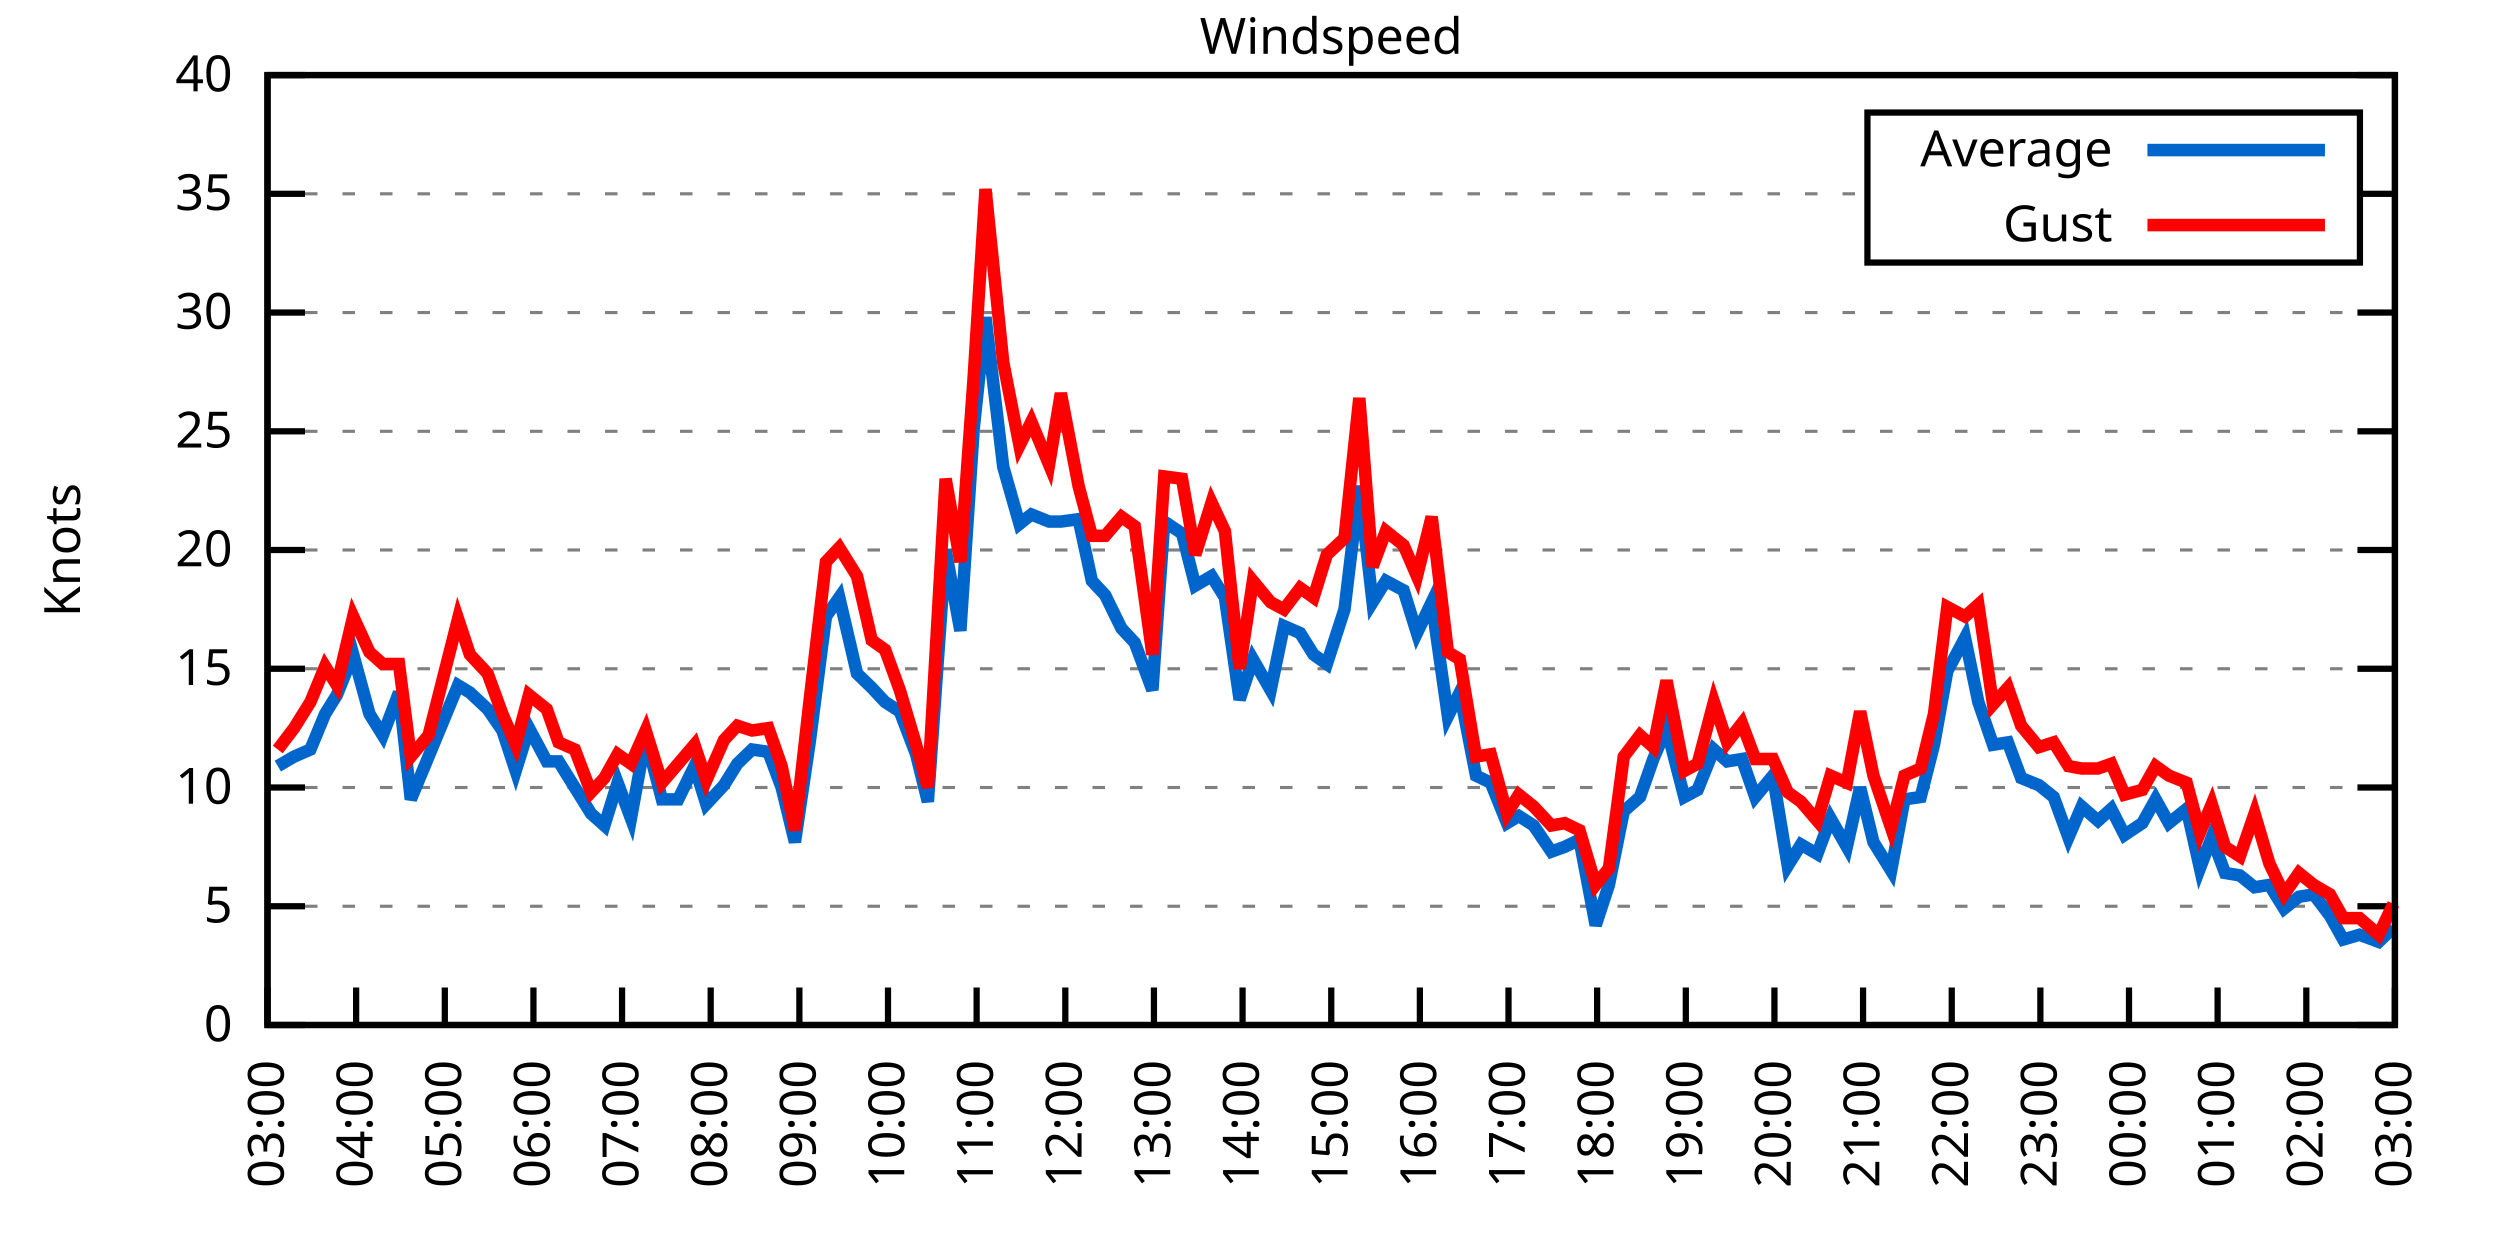
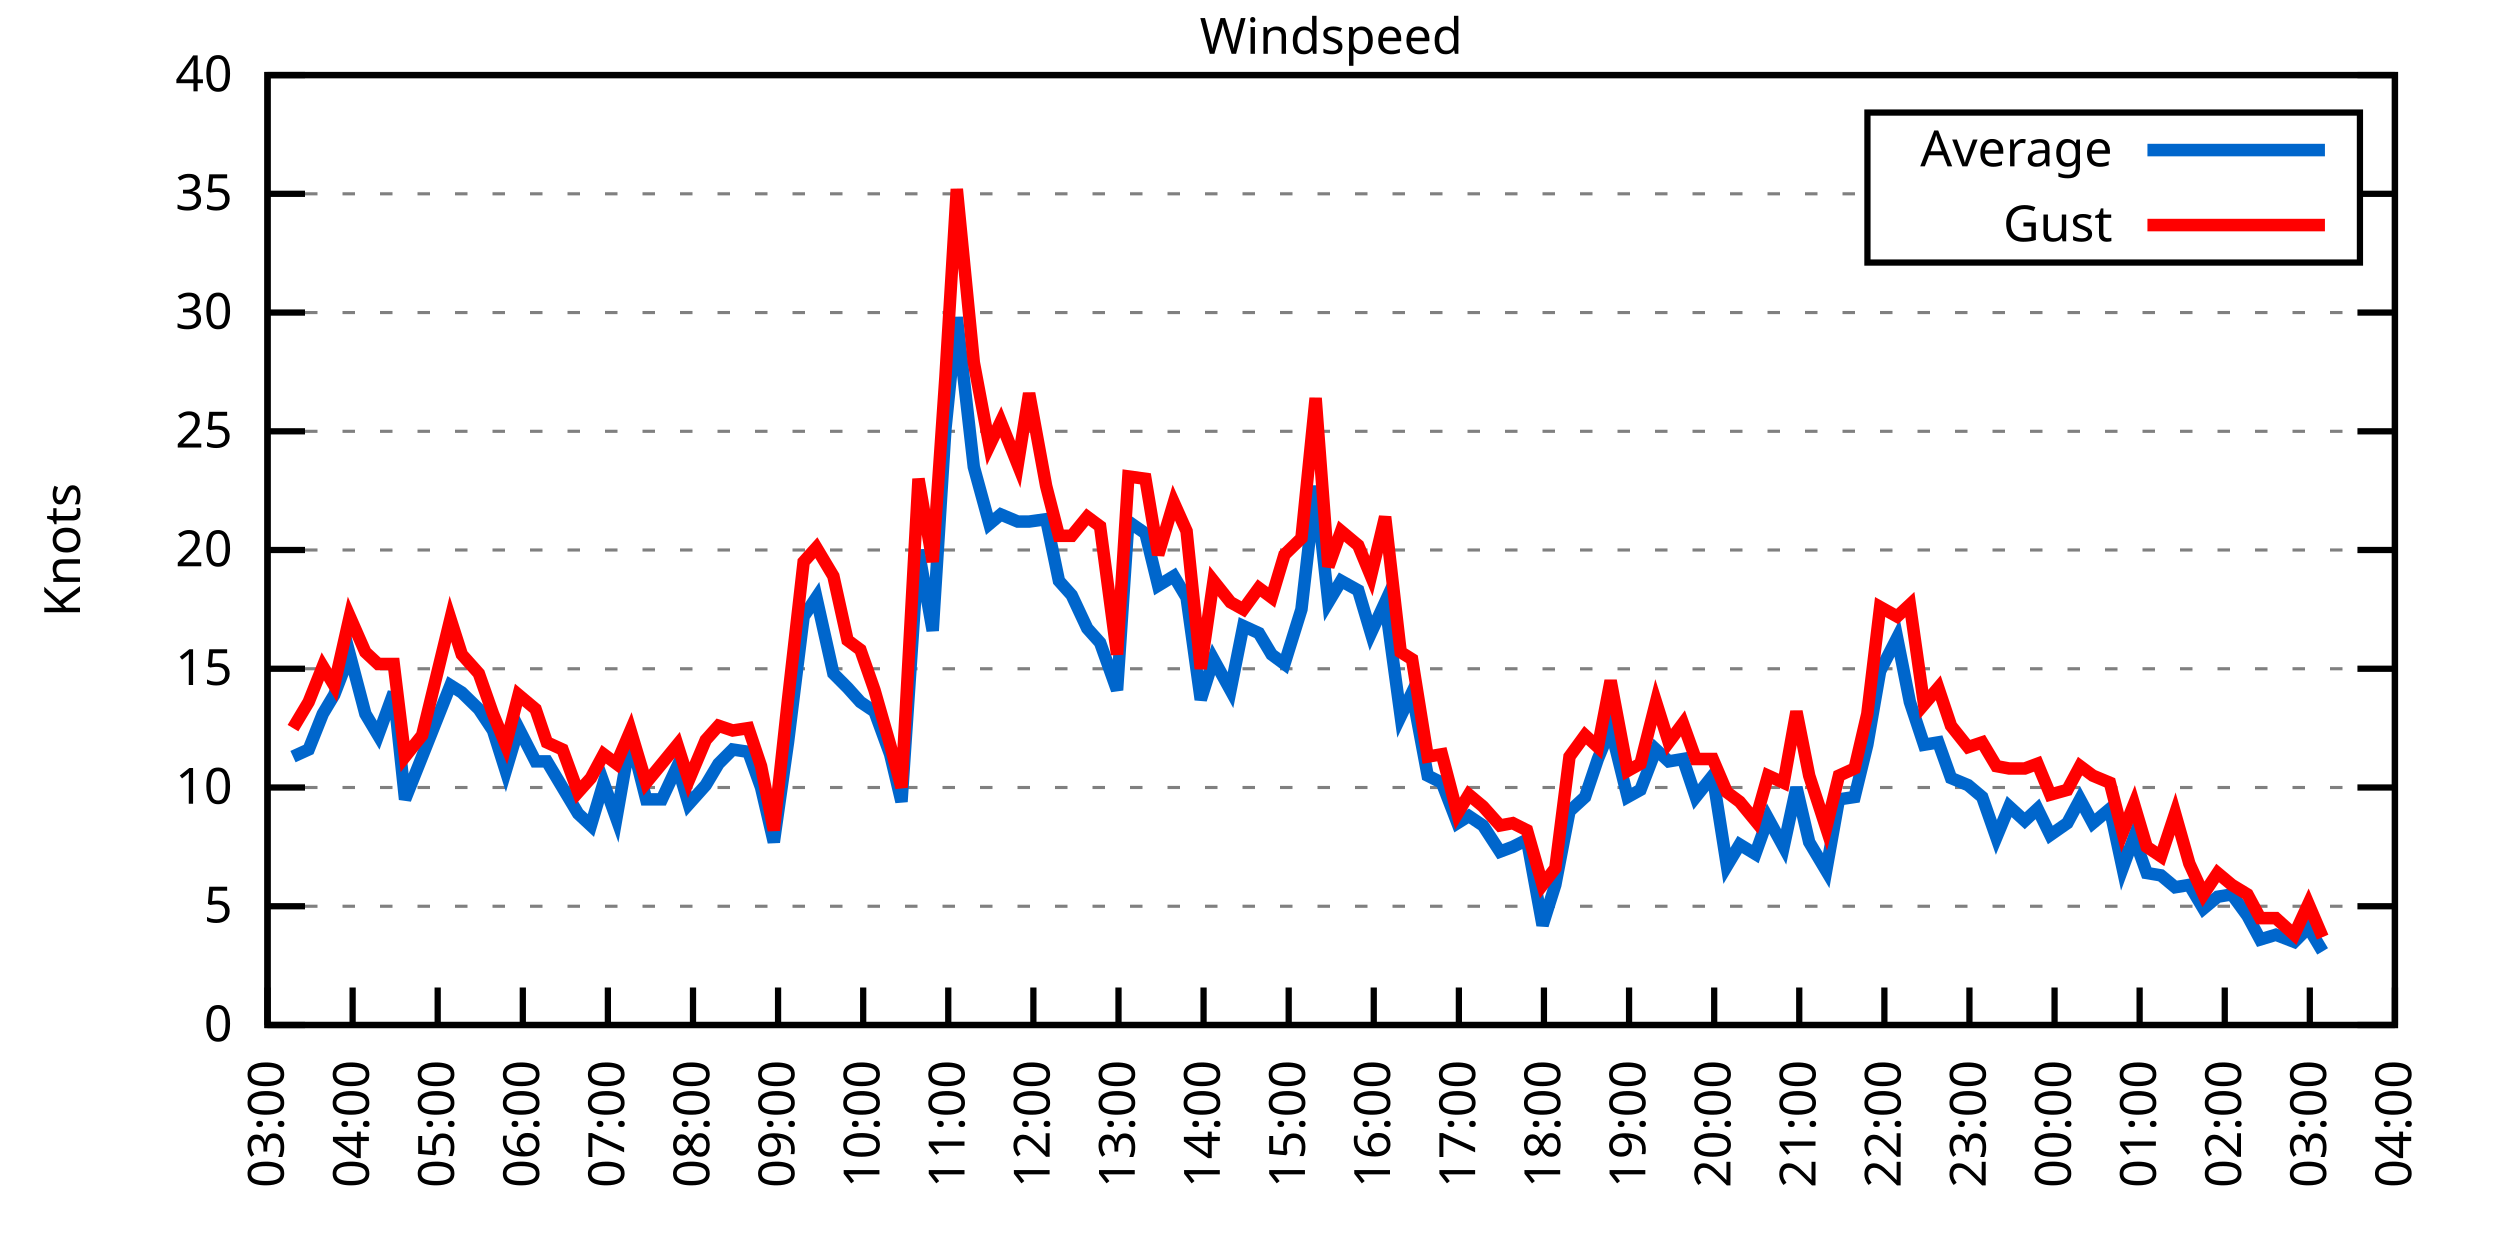
<svg xmlns="http://www.w3.org/2000/svg" xmlns:xlink="http://www.w3.org/1999/xlink" width="400" height="200" viewBox="0 0 400 200">
  <g id="gnuplot_canvas">
    <rect x="0" y="0" width="400" height="200" fill="none" />
    <defs>
      <circle id="gpDot" r="0.5" stroke-width="0.5" stroke="currentColor" />
      <path id="gpPt0" stroke-width="0.333" stroke="currentColor" d="M-1,0 h2 M0,-1 v2" />
      <path id="gpPt1" stroke-width="0.333" stroke="currentColor" d="M-1,-1 L1,1 M1,-1 L-1,1" />
      <path id="gpPt2" stroke-width="0.333" stroke="currentColor" d="M-1,0 L1,0 M0,-1 L0,1 M-1,-1 L1,1 M-1,1 L1,-1" />
      <rect id="gpPt3" stroke-width="0.333" stroke="currentColor" x="-1" y="-1" width="2" height="2" />
      <rect id="gpPt4" stroke-width="0.333" stroke="currentColor" fill="currentColor" x="-1" y="-1" width="2" height="2" />
      <circle id="gpPt5" stroke-width="0.333" stroke="currentColor" cx="0" cy="0" r="1" />
      <use xlink:href="#gpPt5" id="gpPt6" fill="currentColor" stroke="none" />
      <path id="gpPt7" stroke-width="0.333" stroke="currentColor" d="M0,-1.33 L-1.33,0.67 L1.33,0.67 z" />
      <use xlink:href="#gpPt7" id="gpPt8" fill="currentColor" stroke="none" />
      <use xlink:href="#gpPt7" id="gpPt9" stroke="currentColor" transform="rotate(180)" />
      <use xlink:href="#gpPt9" id="gpPt10" fill="currentColor" stroke="none" />
      <use xlink:href="#gpPt3" id="gpPt11" stroke="currentColor" transform="rotate(45)" />
      <use xlink:href="#gpPt11" id="gpPt12" fill="currentColor" stroke="none" />
      <path id="gpPt13" stroke-width="0.333" stroke="currentColor" d="M0,1.330 L1.265,0.411 L0.782,-1.067 L-0.782,-1.076 L-1.265,0.411 z" />
      <use xlink:href="#gpPt13" id="gpPt14" fill="currentColor" stroke="none" />
      <filter id="textbox" filterUnits="objectBoundingBox" x="0" y="0" height="1" width="1">
        <feFlood flood-color="white" flood-opacity="1" result="bgnd" />
        <feComposite in="SourceGraphic" in2="bgnd" operator="atop" />
      </filter>
      <filter id="greybox" filterUnits="objectBoundingBox" x="0" y="0" height="1" width="1">
        <feFlood flood-color="lightgrey" flood-opacity="1" result="grey" />
        <feComposite in="SourceGraphic" in2="grey" operator="atop" />
      </filter>
    </defs>
    <g fill="none" color="white" stroke="currentColor" stroke-width="1.00" stroke-linecap="butt" stroke-linejoin="miter">
</g>
    <g fill="none" color="black" stroke="currentColor" stroke-width="1.00" stroke-linecap="butt" stroke-linejoin="miter">
      <g stroke="none" shape-rendering="crispEdges">
        <polygon fill="rgb(255, 255, 255)" points="42.80,164.00 383.18,164.00 383.18,12.02 42.80,12.02 " />
      </g>
    </g>
    <g fill="none" color="black" stroke="currentColor" stroke-width="1.00" stroke-linecap="butt" stroke-linejoin="miter">
</g>
    <g fill="none" color="black" stroke="black" stroke-width="0.50" stroke-linecap="butt" stroke-linejoin="miter">
</g>
    <g fill="none" color="gray" stroke="currentColor" stroke-width="0.50" stroke-linecap="butt" stroke-linejoin="miter">
      <path stroke="gray" stroke-dasharray="2,4" class="gridline" d="M42.80,164.00 L383.19,164.00  " />
    </g>
    <g fill="none" color="gray" stroke="gray" stroke-width="1.00" stroke-linecap="butt" stroke-linejoin="miter">
</g>
    <g fill="none" color="black" stroke="currentColor" stroke-width="1.00" stroke-linecap="butt" stroke-linejoin="miter">
      <path stroke="black" d="M42.80,164.00 L48.80,164.00 M383.19,164.00 L377.19,164.00  " />
      <g transform="translate(37.20,166.60)" stroke="none" fill="black" font-family="Sans" font-size="8.00" text-anchor="end">
        <text>
          <tspan font-family="Sans"> 0</tspan>
        </text>
      </g>
    </g>
    <g fill="none" color="black" stroke="currentColor" stroke-width="1.00" stroke-linecap="butt" stroke-linejoin="miter">
</g>
    <g fill="none" color="black" stroke="black" stroke-width="0.50" stroke-linecap="butt" stroke-linejoin="miter">
</g>
    <g fill="none" color="gray" stroke="currentColor" stroke-width="0.50" stroke-linecap="butt" stroke-linejoin="miter">
      <path stroke="gray" stroke-dasharray="2,4" class="gridline" d="M42.80,145.00 L383.19,145.00  " />
    </g>
    <g fill="none" color="gray" stroke="gray" stroke-width="1.00" stroke-linecap="butt" stroke-linejoin="miter">
</g>
    <g fill="none" color="black" stroke="currentColor" stroke-width="1.00" stroke-linecap="butt" stroke-linejoin="miter">
      <path stroke="black" d="M42.80,145.00 L48.80,145.00 M383.19,145.00 L377.19,145.00  " />
      <g transform="translate(37.20,147.60)" stroke="none" fill="black" font-family="Sans" font-size="8.00" text-anchor="end">
        <text>
          <tspan font-family="Sans"> 5</tspan>
        </text>
      </g>
    </g>
    <g fill="none" color="black" stroke="currentColor" stroke-width="1.00" stroke-linecap="butt" stroke-linejoin="miter">
</g>
    <g fill="none" color="black" stroke="black" stroke-width="0.50" stroke-linecap="butt" stroke-linejoin="miter">
</g>
    <g fill="none" color="gray" stroke="currentColor" stroke-width="0.50" stroke-linecap="butt" stroke-linejoin="miter">
      <path stroke="gray" stroke-dasharray="2,4" class="gridline" d="M42.80,126.00 L383.19,126.00  " />
    </g>
    <g fill="none" color="gray" stroke="gray" stroke-width="1.00" stroke-linecap="butt" stroke-linejoin="miter">
</g>
    <g fill="none" color="black" stroke="currentColor" stroke-width="1.00" stroke-linecap="butt" stroke-linejoin="miter">
      <path stroke="black" d="M42.80,126.00 L48.80,126.00 M383.19,126.00 L377.19,126.00  " />
      <g transform="translate(37.20,128.60)" stroke="none" fill="black" font-family="Sans" font-size="8.00" text-anchor="end">
        <text>
          <tspan font-family="Sans"> 10</tspan>
        </text>
      </g>
    </g>
    <g fill="none" color="black" stroke="currentColor" stroke-width="1.00" stroke-linecap="butt" stroke-linejoin="miter">
</g>
    <g fill="none" color="black" stroke="black" stroke-width="0.50" stroke-linecap="butt" stroke-linejoin="miter">
</g>
    <g fill="none" color="gray" stroke="currentColor" stroke-width="0.50" stroke-linecap="butt" stroke-linejoin="miter">
      <path stroke="gray" stroke-dasharray="2,4" class="gridline" d="M42.80,107.00 L383.19,107.00  " />
    </g>
    <g fill="none" color="gray" stroke="gray" stroke-width="1.00" stroke-linecap="butt" stroke-linejoin="miter">
</g>
    <g fill="none" color="black" stroke="currentColor" stroke-width="1.00" stroke-linecap="butt" stroke-linejoin="miter">
      <path stroke="black" d="M42.80,107.00 L48.80,107.00 M383.19,107.00 L377.19,107.00  " />
      <g transform="translate(37.20,109.60)" stroke="none" fill="black" font-family="Sans" font-size="8.00" text-anchor="end">
        <text>
          <tspan font-family="Sans"> 15</tspan>
        </text>
      </g>
    </g>
    <g fill="none" color="black" stroke="currentColor" stroke-width="1.00" stroke-linecap="butt" stroke-linejoin="miter">
</g>
    <g fill="none" color="black" stroke="black" stroke-width="0.50" stroke-linecap="butt" stroke-linejoin="miter">
</g>
    <g fill="none" color="gray" stroke="currentColor" stroke-width="0.50" stroke-linecap="butt" stroke-linejoin="miter">
      <path stroke="gray" stroke-dasharray="2,4" class="gridline" d="M42.80,88.00 L383.19,88.00  " />
    </g>
    <g fill="none" color="gray" stroke="gray" stroke-width="1.00" stroke-linecap="butt" stroke-linejoin="miter">
</g>
    <g fill="none" color="black" stroke="currentColor" stroke-width="1.00" stroke-linecap="butt" stroke-linejoin="miter">
      <path stroke="black" d="M42.80,88.00 L48.80,88.00 M383.19,88.00 L377.19,88.00  " />
      <g transform="translate(37.20,90.60)" stroke="none" fill="black" font-family="Sans" font-size="8.00" text-anchor="end">
        <text>
          <tspan font-family="Sans"> 20</tspan>
        </text>
      </g>
    </g>
    <g fill="none" color="black" stroke="currentColor" stroke-width="1.00" stroke-linecap="butt" stroke-linejoin="miter">
</g>
    <g fill="none" color="black" stroke="black" stroke-width="0.50" stroke-linecap="butt" stroke-linejoin="miter">
</g>
    <g fill="none" color="gray" stroke="currentColor" stroke-width="0.50" stroke-linecap="butt" stroke-linejoin="miter">
      <path stroke="gray" stroke-dasharray="2,4" class="gridline" d="M42.80,69.01 L383.19,69.01  " />
    </g>
    <g fill="none" color="gray" stroke="gray" stroke-width="1.00" stroke-linecap="butt" stroke-linejoin="miter">
</g>
    <g fill="none" color="black" stroke="currentColor" stroke-width="1.00" stroke-linecap="butt" stroke-linejoin="miter">
      <path stroke="black" d="M42.80,69.01 L48.80,69.01 M383.19,69.01 L377.19,69.01  " />
      <g transform="translate(37.20,71.61)" stroke="none" fill="black" font-family="Sans" font-size="8.00" text-anchor="end">
        <text>
          <tspan font-family="Sans"> 25</tspan>
        </text>
      </g>
    </g>
    <g fill="none" color="black" stroke="currentColor" stroke-width="1.00" stroke-linecap="butt" stroke-linejoin="miter">
</g>
    <g fill="none" color="black" stroke="black" stroke-width="0.50" stroke-linecap="butt" stroke-linejoin="miter">
</g>
    <g fill="none" color="gray" stroke="currentColor" stroke-width="0.50" stroke-linecap="butt" stroke-linejoin="miter">
      <path stroke="gray" stroke-dasharray="2,4" class="gridline" d="M42.80,50.01 L383.19,50.01  " />
    </g>
    <g fill="none" color="gray" stroke="gray" stroke-width="1.00" stroke-linecap="butt" stroke-linejoin="miter">
</g>
    <g fill="none" color="black" stroke="currentColor" stroke-width="1.00" stroke-linecap="butt" stroke-linejoin="miter">
      <path stroke="black" d="M42.80,50.01 L48.80,50.01 M383.19,50.01 L377.19,50.01  " />
      <g transform="translate(37.20,52.61)" stroke="none" fill="black" font-family="Sans" font-size="8.00" text-anchor="end">
        <text>
          <tspan font-family="Sans"> 30</tspan>
        </text>
      </g>
    </g>
    <g fill="none" color="black" stroke="currentColor" stroke-width="1.00" stroke-linecap="butt" stroke-linejoin="miter">
</g>
    <g fill="none" color="black" stroke="black" stroke-width="0.50" stroke-linecap="butt" stroke-linejoin="miter">
</g>
    <g fill="none" color="gray" stroke="currentColor" stroke-width="0.50" stroke-linecap="butt" stroke-linejoin="miter">
      <path stroke="gray" stroke-dasharray="2,4" class="gridline" d="M42.80,31.01 L298.79,31.01 M377.59,31.01 L383.19,31.01  " />
    </g>
    <g fill="none" color="gray" stroke="gray" stroke-width="1.00" stroke-linecap="butt" stroke-linejoin="miter">
</g>
    <g fill="none" color="black" stroke="currentColor" stroke-width="1.00" stroke-linecap="butt" stroke-linejoin="miter">
      <path stroke="black" d="M42.80,31.01 L48.80,31.01 M383.19,31.01 L377.19,31.01  " />
      <g transform="translate(37.20,33.61)" stroke="none" fill="black" font-family="Sans" font-size="8.00" text-anchor="end">
        <text>
          <tspan font-family="Sans"> 35</tspan>
        </text>
      </g>
    </g>
    <g fill="none" color="black" stroke="currentColor" stroke-width="1.00" stroke-linecap="butt" stroke-linejoin="miter">
</g>
    <g fill="none" color="black" stroke="black" stroke-width="0.50" stroke-linecap="butt" stroke-linejoin="miter">
</g>
    <g fill="none" color="gray" stroke="currentColor" stroke-width="0.50" stroke-linecap="butt" stroke-linejoin="miter">
      <path stroke="gray" stroke-dasharray="2,4" class="gridline" d="M42.80,12.01 L383.19,12.01  " />
    </g>
    <g fill="none" color="gray" stroke="gray" stroke-width="1.00" stroke-linecap="butt" stroke-linejoin="miter">
</g>
    <g fill="none" color="black" stroke="currentColor" stroke-width="1.00" stroke-linecap="butt" stroke-linejoin="miter">
      <path stroke="black" d="M42.80,12.01 L48.80,12.01 M383.19,12.01 L377.19,12.01  " />
      <g transform="translate(37.20,14.61)" stroke="none" fill="black" font-family="Sans" font-size="8.00" text-anchor="end">
        <text>
          <tspan font-family="Sans"> 40</tspan>
        </text>
      </g>
    </g>
    <g fill="none" color="black" stroke="currentColor" stroke-width="1.00" stroke-linecap="butt" stroke-linejoin="miter">
      <path stroke="black" d="M42.80,164.00 L42.80,158.00  " />
      <g transform="translate(45.40,169.60) rotate(270.00)" stroke="none" fill="black" font-family="Sans" font-size="8.00" text-anchor="end">
        <text>
          <tspan font-family="Sans">03:00</tspan>
        </text>
      </g>
    </g>
    <g fill="none" color="black" stroke="currentColor" stroke-width="1.00" stroke-linecap="butt" stroke-linejoin="miter">
-       <path stroke="black" d="M56.98,164.00 L56.98,158.00  " />
-       <g transform="translate(59.58,169.60) rotate(270.00)" stroke="none" fill="black" font-family="Sans" font-size="8.00" text-anchor="end">
+       <path stroke="black" d="M56.42,164.00 L56.42,158.00  " />
+       <g transform="translate(59.02,169.60) rotate(270.00)" stroke="none" fill="black" font-family="Sans" font-size="8.00" text-anchor="end">
        <text>
          <tspan font-family="Sans">04:00</tspan>
        </text>
      </g>
    </g>
    <g fill="none" color="black" stroke="currentColor" stroke-width="1.00" stroke-linecap="butt" stroke-linejoin="miter">
-       <path stroke="black" d="M71.17,164.00 L71.17,158.00  " />
-       <g transform="translate(73.77,169.60) rotate(270.00)" stroke="none" fill="black" font-family="Sans" font-size="8.00" text-anchor="end">
+       <path stroke="black" d="M70.03,164.00 L70.03,158.00  " />
+       <g transform="translate(72.63,169.60) rotate(270.00)" stroke="none" fill="black" font-family="Sans" font-size="8.00" text-anchor="end">
        <text>
          <tspan font-family="Sans">05:00</tspan>
        </text>
      </g>
    </g>
    <g fill="none" color="black" stroke="currentColor" stroke-width="1.00" stroke-linecap="butt" stroke-linejoin="miter">
-       <path stroke="black" d="M85.35,164.00 L85.35,158.00  " />
-       <g transform="translate(87.95,169.60) rotate(270.00)" stroke="none" fill="black" font-family="Sans" font-size="8.00" text-anchor="end">
+       <path stroke="black" d="M83.65,164.00 L83.65,158.00  " />
+       <g transform="translate(86.25,169.60) rotate(270.00)" stroke="none" fill="black" font-family="Sans" font-size="8.00" text-anchor="end">
        <text>
          <tspan font-family="Sans">06:00</tspan>
        </text>
      </g>
    </g>
    <g fill="none" color="black" stroke="currentColor" stroke-width="1.00" stroke-linecap="butt" stroke-linejoin="miter">
-       <path stroke="black" d="M99.53,164.00 L99.53,158.00  " />
-       <g transform="translate(102.13,169.60) rotate(270.00)" stroke="none" fill="black" font-family="Sans" font-size="8.00" text-anchor="end">
+       <path stroke="black" d="M97.26,164.00 L97.26,158.00  " />
+       <g transform="translate(99.86,169.60) rotate(270.00)" stroke="none" fill="black" font-family="Sans" font-size="8.00" text-anchor="end">
        <text>
          <tspan font-family="Sans">07:00</tspan>
        </text>
      </g>
    </g>
    <g fill="none" color="black" stroke="currentColor" stroke-width="1.00" stroke-linecap="butt" stroke-linejoin="miter">
-       <path stroke="black" d="M113.71,164.00 L113.71,158.00  " />
-       <g transform="translate(116.31,169.60) rotate(270.00)" stroke="none" fill="black" font-family="Sans" font-size="8.00" text-anchor="end">
+       <path stroke="black" d="M110.88,164.00 L110.88,158.00  " />
+       <g transform="translate(113.48,169.60) rotate(270.00)" stroke="none" fill="black" font-family="Sans" font-size="8.00" text-anchor="end">
        <text>
          <tspan font-family="Sans">08:00</tspan>
        </text>
      </g>
    </g>
    <g fill="none" color="black" stroke="currentColor" stroke-width="1.00" stroke-linecap="butt" stroke-linejoin="miter">
-       <path stroke="black" d="M127.90,164.00 L127.90,158.00  " />
-       <g transform="translate(130.50,169.60) rotate(270.00)" stroke="none" fill="black" font-family="Sans" font-size="8.00" text-anchor="end">
+       <path stroke="black" d="M124.49,164.00 L124.49,158.00  " />
+       <g transform="translate(127.09,169.60) rotate(270.00)" stroke="none" fill="black" font-family="Sans" font-size="8.00" text-anchor="end">
        <text>
          <tspan font-family="Sans">09:00</tspan>
        </text>
      </g>
    </g>
    <g fill="none" color="black" stroke="currentColor" stroke-width="1.00" stroke-linecap="butt" stroke-linejoin="miter">
-       <path stroke="black" d="M142.08,164.00 L142.08,158.00  " />
-       <g transform="translate(144.68,169.60) rotate(270.00)" stroke="none" fill="black" font-family="Sans" font-size="8.00" text-anchor="end">
+       <path stroke="black" d="M138.11,164.00 L138.11,158.00  " />
+       <g transform="translate(140.71,169.60) rotate(270.00)" stroke="none" fill="black" font-family="Sans" font-size="8.00" text-anchor="end">
        <text>
          <tspan font-family="Sans">10:00</tspan>
        </text>
      </g>
    </g>
    <g fill="none" color="black" stroke="currentColor" stroke-width="1.00" stroke-linecap="butt" stroke-linejoin="miter">
-       <path stroke="black" d="M156.26,164.00 L156.26,158.00  " />
-       <g transform="translate(158.86,169.60) rotate(270.00)" stroke="none" fill="black" font-family="Sans" font-size="8.00" text-anchor="end">
+       <path stroke="black" d="M151.72,164.00 L151.72,158.00  " />
+       <g transform="translate(154.32,169.60) rotate(270.00)" stroke="none" fill="black" font-family="Sans" font-size="8.00" text-anchor="end">
        <text>
          <tspan font-family="Sans">11:00</tspan>
        </text>
      </g>
    </g>
    <g fill="none" color="black" stroke="currentColor" stroke-width="1.00" stroke-linecap="butt" stroke-linejoin="miter">
-       <path stroke="black" d="M170.45,164.00 L170.45,158.00  " />
-       <g transform="translate(173.05,169.60) rotate(270.00)" stroke="none" fill="black" font-family="Sans" font-size="8.00" text-anchor="end">
+       <path stroke="black" d="M165.34,164.00 L165.34,158.00  " />
+       <g transform="translate(167.94,169.60) rotate(270.00)" stroke="none" fill="black" font-family="Sans" font-size="8.00" text-anchor="end">
        <text>
          <tspan font-family="Sans">12:00</tspan>
        </text>
      </g>
    </g>
    <g fill="none" color="black" stroke="currentColor" stroke-width="1.00" stroke-linecap="butt" stroke-linejoin="miter">
-       <path stroke="black" d="M184.63,164.00 L184.63,158.00  " />
-       <g transform="translate(187.23,169.60) rotate(270.00)" stroke="none" fill="black" font-family="Sans" font-size="8.00" text-anchor="end">
+       <path stroke="black" d="M178.96,164.00 L178.96,158.00  " />
+       <g transform="translate(181.56,169.60) rotate(270.00)" stroke="none" fill="black" font-family="Sans" font-size="8.00" text-anchor="end">
        <text>
          <tspan font-family="Sans">13:00</tspan>
        </text>
      </g>
    </g>
    <g fill="none" color="black" stroke="currentColor" stroke-width="1.00" stroke-linecap="butt" stroke-linejoin="miter">
-       <path stroke="black" d="M198.81,164.00 L198.81,158.00  " />
-       <g transform="translate(201.41,169.60) rotate(270.00)" stroke="none" fill="black" font-family="Sans" font-size="8.00" text-anchor="end">
+       <path stroke="black" d="M192.57,164.00 L192.57,158.00  " />
+       <g transform="translate(195.17,169.60) rotate(270.00)" stroke="none" fill="black" font-family="Sans" font-size="8.00" text-anchor="end">
        <text>
          <tspan font-family="Sans">14:00</tspan>
        </text>
      </g>
    </g>
    <g fill="none" color="black" stroke="currentColor" stroke-width="1.00" stroke-linecap="butt" stroke-linejoin="miter">
-       <path stroke="black" d="M213.00,164.00 L213.00,158.00  " />
-       <g transform="translate(215.60,169.60) rotate(270.00)" stroke="none" fill="black" font-family="Sans" font-size="8.00" text-anchor="end">
+       <path stroke="black" d="M206.19,164.00 L206.19,158.00  " />
+       <g transform="translate(208.79,169.60) rotate(270.00)" stroke="none" fill="black" font-family="Sans" font-size="8.00" text-anchor="end">
        <text>
          <tspan font-family="Sans">15:00</tspan>
        </text>
      </g>
    </g>
    <g fill="none" color="black" stroke="currentColor" stroke-width="1.00" stroke-linecap="butt" stroke-linejoin="miter">
-       <path stroke="black" d="M227.18,164.00 L227.18,158.00  " />
-       <g transform="translate(229.78,169.60) rotate(270.00)" stroke="none" fill="black" font-family="Sans" font-size="8.00" text-anchor="end">
+       <path stroke="black" d="M219.80,164.00 L219.80,158.00  " />
+       <g transform="translate(222.40,169.60) rotate(270.00)" stroke="none" fill="black" font-family="Sans" font-size="8.00" text-anchor="end">
        <text>
          <tspan font-family="Sans">16:00</tspan>
        </text>
      </g>
    </g>
    <g fill="none" color="black" stroke="currentColor" stroke-width="1.00" stroke-linecap="butt" stroke-linejoin="miter">
-       <path stroke="black" d="M241.36,164.00 L241.36,158.00  " />
-       <g transform="translate(243.96,169.60) rotate(270.00)" stroke="none" fill="black" font-family="Sans" font-size="8.00" text-anchor="end">
+       <path stroke="black" d="M233.42,164.00 L233.42,158.00  " />
+       <g transform="translate(236.02,169.60) rotate(270.00)" stroke="none" fill="black" font-family="Sans" font-size="8.00" text-anchor="end">
        <text>
          <tspan font-family="Sans">17:00</tspan>
        </text>
      </g>
    </g>
    <g fill="none" color="black" stroke="currentColor" stroke-width="1.00" stroke-linecap="butt" stroke-linejoin="miter">
-       <path stroke="black" d="M255.54,164.00 L255.54,158.00  " />
-       <g transform="translate(258.14,169.60) rotate(270.00)" stroke="none" fill="black" font-family="Sans" font-size="8.00" text-anchor="end">
+       <path stroke="black" d="M247.03,164.00 L247.03,158.00  " />
+       <g transform="translate(249.63,169.60) rotate(270.00)" stroke="none" fill="black" font-family="Sans" font-size="8.00" text-anchor="end">
        <text>
          <tspan font-family="Sans">18:00</tspan>
        </text>
      </g>
    </g>
    <g fill="none" color="black" stroke="currentColor" stroke-width="1.00" stroke-linecap="butt" stroke-linejoin="miter">
-       <path stroke="black" d="M269.73,164.00 L269.73,158.00  " />
-       <g transform="translate(272.33,169.60) rotate(270.00)" stroke="none" fill="black" font-family="Sans" font-size="8.00" text-anchor="end">
+       <path stroke="black" d="M260.65,164.00 L260.65,158.00  " />
+       <g transform="translate(263.25,169.60) rotate(270.00)" stroke="none" fill="black" font-family="Sans" font-size="8.00" text-anchor="end">
        <text>
          <tspan font-family="Sans">19:00</tspan>
        </text>
      </g>
    </g>
    <g fill="none" color="black" stroke="currentColor" stroke-width="1.00" stroke-linecap="butt" stroke-linejoin="miter">
-       <path stroke="black" d="M283.91,164.00 L283.91,158.00  " />
-       <g transform="translate(286.51,169.60) rotate(270.00)" stroke="none" fill="black" font-family="Sans" font-size="8.00" text-anchor="end">
+       <path stroke="black" d="M274.27,164.00 L274.27,158.00  " />
+       <g transform="translate(276.87,169.60) rotate(270.00)" stroke="none" fill="black" font-family="Sans" font-size="8.00" text-anchor="end">
        <text>
          <tspan font-family="Sans">20:00</tspan>
        </text>
      </g>
    </g>
    <g fill="none" color="black" stroke="currentColor" stroke-width="1.00" stroke-linecap="butt" stroke-linejoin="miter">
-       <path stroke="black" d="M298.09,164.00 L298.09,158.00  " />
-       <g transform="translate(300.69,169.60) rotate(270.00)" stroke="none" fill="black" font-family="Sans" font-size="8.00" text-anchor="end">
+       <path stroke="black" d="M287.88,164.00 L287.88,158.00  " />
+       <g transform="translate(290.48,169.60) rotate(270.00)" stroke="none" fill="black" font-family="Sans" font-size="8.00" text-anchor="end">
        <text>
          <tspan font-family="Sans">21:00</tspan>
        </text>
      </g>
    </g>
    <g fill="none" color="black" stroke="currentColor" stroke-width="1.00" stroke-linecap="butt" stroke-linejoin="miter">
-       <path stroke="black" d="M312.28,164.00 L312.28,158.00  " />
-       <g transform="translate(314.88,169.60) rotate(270.00)" stroke="none" fill="black" font-family="Sans" font-size="8.00" text-anchor="end">
+       <path stroke="black" d="M301.50,164.00 L301.50,158.00  " />
+       <g transform="translate(304.10,169.60) rotate(270.00)" stroke="none" fill="black" font-family="Sans" font-size="8.00" text-anchor="end">
        <text>
          <tspan font-family="Sans">22:00</tspan>
        </text>
      </g>
    </g>
    <g fill="none" color="black" stroke="currentColor" stroke-width="1.00" stroke-linecap="butt" stroke-linejoin="miter">
-       <path stroke="black" d="M326.46,164.00 L326.46,158.00  " />
-       <g transform="translate(329.06,169.60) rotate(270.00)" stroke="none" fill="black" font-family="Sans" font-size="8.00" text-anchor="end">
+       <path stroke="black" d="M315.11,164.00 L315.11,158.00  " />
+       <g transform="translate(317.71,169.60) rotate(270.00)" stroke="none" fill="black" font-family="Sans" font-size="8.00" text-anchor="end">
        <text>
          <tspan font-family="Sans">23:00</tspan>
        </text>
      </g>
    </g>
    <g fill="none" color="black" stroke="currentColor" stroke-width="1.00" stroke-linecap="butt" stroke-linejoin="miter">
-       <path stroke="black" d="M340.64,164.00 L340.64,158.00  " />
-       <g transform="translate(343.24,169.60) rotate(270.00)" stroke="none" fill="black" font-family="Sans" font-size="8.00" text-anchor="end">
+       <path stroke="black" d="M328.73,164.00 L328.73,158.00  " />
+       <g transform="translate(331.33,169.60) rotate(270.00)" stroke="none" fill="black" font-family="Sans" font-size="8.00" text-anchor="end">
        <text>
          <tspan font-family="Sans">00:00</tspan>
        </text>
      </g>
    </g>
    <g fill="none" color="black" stroke="currentColor" stroke-width="1.00" stroke-linecap="butt" stroke-linejoin="miter">
-       <path stroke="black" d="M354.82,164.00 L354.82,158.00  " />
-       <g transform="translate(357.42,169.60) rotate(270.00)" stroke="none" fill="black" font-family="Sans" font-size="8.00" text-anchor="end">
+       <path stroke="black" d="M342.34,164.00 L342.34,158.00  " />
+       <g transform="translate(344.94,169.60) rotate(270.00)" stroke="none" fill="black" font-family="Sans" font-size="8.00" text-anchor="end">
        <text>
          <tspan font-family="Sans">01:00</tspan>
        </text>
      </g>
    </g>
    <g fill="none" color="black" stroke="currentColor" stroke-width="1.00" stroke-linecap="butt" stroke-linejoin="miter">
-       <path stroke="black" d="M369.01,164.00 L369.01,158.00  " />
-       <g transform="translate(371.61,169.60) rotate(270.00)" stroke="none" fill="black" font-family="Sans" font-size="8.00" text-anchor="end">
+       <path stroke="black" d="M355.96,164.00 L355.96,158.00  " />
+       <g transform="translate(358.56,169.60) rotate(270.00)" stroke="none" fill="black" font-family="Sans" font-size="8.00" text-anchor="end">
        <text>
          <tspan font-family="Sans">02:00</tspan>
+         </text>
+       </g>
+     </g>
+     <g fill="none" color="black" stroke="currentColor" stroke-width="1.00" stroke-linecap="butt" stroke-linejoin="miter">
+       <path stroke="black" d="M369.57,164.00 L369.57,158.00  " />
+       <g transform="translate(372.17,169.60) rotate(270.00)" stroke="none" fill="black" font-family="Sans" font-size="8.00" text-anchor="end">
+         <text>
+           <tspan font-family="Sans">03:00</tspan>
        </text>
      </g>
    </g>
    <g fill="none" color="black" stroke="currentColor" stroke-width="1.00" stroke-linecap="butt" stroke-linejoin="miter">
      <path stroke="black" d="M383.19,164.00 L383.19,158.00  " />
      <g transform="translate(385.79,169.60) rotate(270.00)" stroke="none" fill="black" font-family="Sans" font-size="8.00" text-anchor="end">
        <text>
-           <tspan font-family="Sans">03:00</tspan>
+           <tspan font-family="Sans">04:00</tspan>
        </text>
      </g>
    </g>
    <g fill="none" color="black" stroke="currentColor" stroke-width="1.00" stroke-linecap="butt" stroke-linejoin="miter">
</g>
    <g fill="none" color="black" stroke="currentColor" stroke-width="1.00" stroke-linecap="butt" stroke-linejoin="miter">
      <path stroke="black" d="M42.80,12.01 L42.80,164.00 L383.19,164.00 L383.19,12.01 L42.80,12.01 Z  " />
    </g>
    <g fill="none" color="black" stroke="currentColor" stroke-width="1.00" stroke-linecap="butt" stroke-linejoin="miter">
</g>
    <g fill="none" color="black" stroke="currentColor" stroke-width="1.00" stroke-linecap="butt" stroke-linejoin="miter">
      <path stroke="black" d="M298.79,42.01 L298.79,18.01 L377.59,18.01 L377.59,42.01 L298.79,42.01 Z  " />
    </g>
    <g id="Windspeed_plot_1">
      <g fill="none" color="white" stroke="black" stroke-width="2.00" stroke-linecap="butt" stroke-linejoin="miter">
</g>
      <g fill="none" color="black" stroke="currentColor" stroke-width="2.00" stroke-linecap="butt" stroke-linejoin="miter">
        <g transform="translate(337.99,26.61)" stroke="none" fill="black" font-family="Sans" font-size="8.00" text-anchor="end">
          <text>
            <tspan font-family="Sans">Average</tspan>
          </text>
        </g>
      </g>
      <g fill="none" color="black" stroke="currentColor" stroke-width="2.00" stroke-linecap="butt" stroke-linejoin="miter">
-         <path stroke="rgb(  0, 102, 204)" d="M343.59,24.01 L371.99,24.01 M44.45,122.58 L47.05,121.06 L49.66,119.92 L52.02,114.22 L53.91,111.18 L56.51,104.72   L59.11,114.22 L61.24,117.64 L63.84,110.80 L65.73,127.90 L68.57,121.06 L73.29,109.66 L75.18,110.80 L78.02,113.46   L80.38,116.88 L82.51,123.34 L84.64,116.50 L87.48,121.82 L89.37,121.82 L91.97,126.00 L94.57,130.18 L96.70,132.08   L98.82,125.24 L100.95,130.94 L103.31,118.02 L105.91,127.90 L108.51,127.90 L111.11,122.58 L113.01,128.66 L115.84,125.62   L117.97,122.20 L120.33,119.92 L122.93,120.30 L125.06,126.00 L127.19,134.74 L129.55,118.78 L132.15,98.64 L134.28,95.60   L137.12,107.76 L139.48,110.04 L141.61,112.32 L143.97,113.84 L146.57,120.68 L148.46,128.28 L151.30,88.00 L153.66,100.92   L155.79,68.63 L157.68,50.77 L160.52,74.71 L163.12,83.83 L165.01,82.31 L167.85,83.45 L169.74,83.45 L172.57,83.07   L174.70,92.94 L176.83,95.22 L179.43,100.54 L181.56,102.82 L184.39,110.42 L186.28,83.45 L189.12,85.35 L191.25,93.70   L193.85,92.18 L195.98,95.60 L198.34,111.94 L200.47,105.48 L203.30,110.42 L205.43,100.16 L208.03,101.30 L210.16,104.72   L212.29,106.24 L215.12,97.50 L217.49,77.75 L219.61,96.36 L221.74,92.94 L224.58,94.46 L226.71,101.30 L229.07,96.36   L231.67,114.60 L233.56,110.80 L236.16,124.10 L238.52,125.24 L241.12,131.70 L243.02,130.56 L245.38,132.08 L248.22,136.26   L250.34,135.50 L252.71,134.36 L255.31,148.04 L257.43,141.58 L259.80,129.80 L262.40,127.52 L264.53,121.44 L266.65,116.50   L269.49,127.52 L271.62,126.38 L274.22,119.92 L276.35,121.82 L278.71,121.44 L280.84,127.52 L283.67,124.10 L286.04,138.54   L288.16,135.12 L290.76,136.64 L292.89,130.94 L295.49,135.50 L297.62,126.00 L299.75,134.74 L302.58,139.30 L304.71,127.90   L307.31,127.52 L309.44,119.16 L311.57,107.38 L314.40,102.06 L316.53,112.32 L318.89,119.16 L321.26,118.78 L323.39,124.48   L326.22,125.62 L328.59,127.52 L330.95,133.98 L333.08,129.04 L335.68,131.32 L337.80,129.42 L339.93,133.60 L342.77,131.70   L344.90,127.90 L347.02,131.70 L349.86,129.42 L351.99,138.92 L353.88,133.98 L356.01,139.68 L358.37,140.06 L360.73,141.96   L363.10,141.58 L365.46,145.38 L367.83,143.48 L370.19,143.10 L372.79,146.52 L374.92,150.32 L377.52,149.56 L380.59,150.70   L382.95,148.42  " />
+         <path stroke="rgb(  0, 102, 204)" d="M343.59,24.01 L371.99,24.01 M46.88,121.06 L49.38,119.92 L51.65,114.22 L53.47,111.18 L55.96,104.72 L58.46,114.22   L60.50,117.64 L63.00,110.80 L64.81,127.90 L67.54,121.06 L72.07,109.66 L73.89,110.80 L76.61,113.46 L78.88,116.88   L80.92,123.34 L82.97,116.50 L85.69,121.82 L87.50,121.82 L90.00,126.00 L92.50,130.18 L94.54,132.08 L96.58,125.24   L98.62,130.94 L100.89,118.02 L103.39,127.90 L105.89,127.90 L108.38,122.58 L110.20,128.66 L112.92,125.62 L114.96,122.20   L117.23,119.92 L119.73,120.30 L121.77,126.00 L123.81,134.74 L126.08,118.78 L128.58,98.64 L130.62,95.60 L133.34,107.76   L135.61,110.04 L137.66,112.32 L139.92,113.84 L142.42,120.68 L144.24,128.28 L146.96,88.00 L149.23,100.92 L151.27,68.63   L153.09,50.77 L155.81,74.71 L158.31,83.83 L160.12,82.31 L162.84,83.45 L164.66,83.45 L167.38,83.07 L169.43,92.94   L171.47,95.22 L173.96,100.54 L176.01,102.82 L178.73,110.42 L180.54,83.45 L183.27,85.35 L185.31,93.70 L187.81,92.18   L189.85,95.60 L192.12,111.94 L194.16,105.48 L196.88,110.42 L198.93,100.16 L201.42,101.30 L203.46,104.72 L205.51,106.24   L208.23,97.50 L210.50,77.75 L212.54,96.36 L214.58,92.94 L217.31,94.46 L219.35,101.30 L221.62,96.36 L224.11,114.60   L225.93,110.80 L228.43,124.10 L230.70,125.24 L233.19,131.70 L235.01,130.56 L237.28,132.08 L240.00,136.26 L242.04,135.50   L244.31,134.36 L246.81,148.04 L248.85,141.58 L251.12,129.80 L253.61,127.52 L255.66,121.44 L257.70,116.50 L260.42,127.52   L262.47,126.38 L264.96,119.92 L267.00,121.82 L269.27,121.44 L271.32,127.52 L274.04,124.10 L276.31,138.54 L278.35,135.12   L280.85,136.64 L282.89,130.94 L285.38,135.50 L287.43,126.00 L289.47,134.74 L292.19,139.30 L294.23,127.90 L296.73,127.52   L298.77,119.16 L300.82,107.38 L303.54,102.06 L305.58,112.32 L307.85,119.16 L310.12,118.78 L312.16,124.48 L314.89,125.62   L317.15,127.52 L319.42,133.98 L321.47,129.04 L323.96,131.32 L326.00,129.42 L328.05,133.60 L330.77,131.70 L332.81,127.90   L334.85,131.70 L337.58,129.42 L339.62,138.92 L341.44,133.98 L343.48,139.68 L345.75,140.06 L348.02,141.96 L350.29,141.58   L352.55,145.38 L354.82,143.48 L357.09,143.10 L359.59,146.52 L361.63,150.32 L364.13,149.56 L367.08,150.70 L369.35,148.42   L371.62,152.22  " />
      </g>
    </g>
    <g id="Windspeed_plot_2">
      <g fill="none" color="black" stroke="currentColor" stroke-width="2.00" stroke-linecap="butt" stroke-linejoin="miter">
        <g transform="translate(337.99,38.61)" stroke="none" fill="black" font-family="Sans" font-size="8.00" text-anchor="end">
          <text>
            <tspan font-family="Sans">Gust</tspan>
          </text>
        </g>
      </g>
      <g fill="none" color="black" stroke="currentColor" stroke-width="2.00" stroke-linecap="butt" stroke-linejoin="miter">
-         <path stroke="rgb(255,   0,   0)" d="M343.59,36.01 L371.99,36.01 M44.45,119.92 L47.05,116.50 L49.66,112.32 L52.02,106.62 L53.91,109.66 L56.51,98.64   L59.11,104.34 L61.24,106.24 L63.84,106.24 L65.73,121.06 L68.57,117.64 L73.29,99.02 L75.18,104.72 L78.02,107.76   L80.38,114.22 L82.51,119.16 L84.64,111.18 L87.48,113.46 L89.37,118.78 L91.97,119.92 L94.57,126.76 L96.70,124.48   L98.82,120.68 L100.95,122.20 L103.31,116.88 L105.91,125.24 L108.51,122.20 L111.11,119.16 L113.01,124.86 L115.84,118.40   L117.97,116.12 L120.33,116.88 L122.93,116.50 L125.06,122.58 L127.19,132.84 L129.55,111.94 L132.15,89.90 L134.28,87.63   L137.12,92.18 L139.48,102.44 L141.61,103.96 L143.97,110.42 L146.57,119.16 L148.46,126.00 L151.30,76.61 L153.66,89.90   L155.79,60.27 L157.68,30.25 L160.52,57.99 L163.12,71.29 L165.01,67.49 L167.85,74.33 L169.74,62.93 L172.57,77.75   L174.70,85.73 L176.83,85.73 L179.43,82.69 L181.56,84.21 L184.39,104.72 L186.28,76.23 L189.12,76.61 L191.25,88.76   L193.85,80.41 L195.98,84.97 L198.34,107.00 L200.47,92.94 L203.30,96.36 L205.43,97.50 L208.03,94.08 L210.16,95.60   L212.29,88.76 L215.12,86.11 L217.49,63.69 L219.61,90.66 L221.74,84.97 L224.58,87.25 L226.71,92.18 L229.07,82.69   L231.67,104.34 L233.56,105.48 L236.16,121.06 L238.52,120.68 L241.12,130.18 L243.02,127.14 L245.38,129.04 L248.22,132.08   L250.34,131.70 L252.71,132.84 L255.31,141.58 L257.43,138.92 L259.80,121.06 L262.40,117.64 L264.53,119.54 L266.65,108.90   L269.49,123.34 L271.62,122.20 L274.22,112.32 L276.35,118.78 L278.71,115.74 L280.84,121.44 L283.67,121.44 L286.04,126.76   L288.16,128.28 L290.76,131.32 L292.89,124.10 L295.49,125.24 L297.62,113.84 L299.75,124.10 L302.58,132.46 L304.71,124.10   L307.31,122.96 L309.44,114.22 L311.57,97.12 L314.40,98.64 L316.53,96.74 L318.89,112.70 L321.26,110.04 L323.39,116.12   L326.22,119.54 L328.59,118.78 L330.95,122.58 L333.08,122.96 L335.68,122.96 L337.80,122.20 L339.93,127.14 L342.77,126.38   L344.90,122.58 L347.02,124.10 L349.86,125.24 L351.99,133.22 L353.88,128.66 L356.01,135.50 L358.37,137.02 L360.73,130.18   L363.10,138.16 L365.46,143.10 L367.83,139.68 L370.19,141.58 L372.79,143.10 L374.92,146.90 L377.52,146.90 L380.59,149.56   L382.95,144.62  " />
+         <path stroke="rgb(255,   0,   0)" d="M343.59,36.01 L371.99,36.01 M46.88,116.50 L49.38,112.32 L51.65,106.62 L53.47,109.66 L55.96,98.64 L58.46,104.34   L60.50,106.24 L63.00,106.24 L64.81,121.06 L67.54,117.64 L72.07,99.02 L73.89,104.72 L76.61,107.76 L78.88,114.22   L80.92,119.16 L82.97,111.18 L85.69,113.46 L87.50,118.78 L90.00,119.92 L92.50,126.76 L94.54,124.48 L96.58,120.68   L98.62,122.20 L100.89,116.88 L103.39,125.24 L105.89,122.20 L108.38,119.16 L110.20,124.86 L112.92,118.40 L114.96,116.12   L117.23,116.88 L119.73,116.50 L121.77,122.58 L123.81,132.84 L126.08,111.94 L128.58,89.90 L130.62,87.63 L133.34,92.18   L135.61,102.44 L137.66,103.96 L139.92,110.42 L142.42,119.16 L144.24,126.00 L146.96,76.61 L149.23,89.90 L151.27,60.27   L153.09,30.25 L155.81,57.99 L158.31,71.29 L160.12,67.49 L162.84,74.33 L164.66,62.93 L167.38,77.75 L169.43,85.73   L171.47,85.73 L173.96,82.69 L176.01,84.21 L178.73,104.72 L180.54,76.23 L183.27,76.61 L185.31,88.76 L187.81,80.41   L189.85,84.97 L192.12,107.00 L194.16,92.94 L196.88,96.36 L198.93,97.50 L201.42,94.08 L203.46,95.60 L205.51,88.76   L208.23,86.11 L210.50,63.69 L212.54,90.66 L214.58,84.97 L217.31,87.25 L219.35,92.18 L221.62,82.69 L224.11,104.34   L225.93,105.48 L228.43,121.06 L230.70,120.68 L233.19,130.18 L235.01,127.14 L237.28,129.04 L240.00,132.08 L242.04,131.70   L244.31,132.84 L246.81,141.58 L248.85,138.92 L251.12,121.06 L253.61,117.64 L255.66,119.54 L257.70,108.90 L260.42,123.34   L262.47,122.20 L264.96,112.32 L267.00,118.78 L269.27,115.74 L271.32,121.44 L274.04,121.44 L276.31,126.76 L278.35,128.28   L280.85,131.32 L282.89,124.10 L285.38,125.24 L287.43,113.84 L289.47,124.10 L292.19,132.46 L294.23,124.10 L296.73,122.96   L298.77,114.22 L300.82,97.12 L303.54,98.64 L305.58,96.74 L307.85,112.70 L310.12,110.04 L312.16,116.12 L314.89,119.54   L317.15,118.78 L319.42,122.58 L321.47,122.96 L323.96,122.96 L326.00,122.20 L328.05,127.14 L330.77,126.38 L332.81,122.58   L334.85,124.10 L337.58,125.24 L339.62,133.22 L341.44,128.66 L343.48,135.50 L345.75,137.02 L348.02,130.18 L350.29,138.16   L352.55,143.10 L354.82,139.68 L357.09,141.58 L359.59,143.10 L361.63,146.90 L364.13,146.90 L367.08,149.56 L369.35,144.62   L371.62,149.94  " />
      </g>
    </g>
    <g fill="none" color="black" stroke="currentColor" stroke-width="2.00" stroke-linecap="butt" stroke-linejoin="miter">
</g>
    <g fill="none" color="black" stroke="black" stroke-width="1.00" stroke-linecap="butt" stroke-linejoin="miter">
</g>
    <g fill="none" color="black" stroke="currentColor" stroke-width="1.00" stroke-linecap="butt" stroke-linejoin="miter">
      <path stroke="black" d="M42.80,12.01 L42.80,164.00 L383.19,164.00 L383.19,12.01 L42.80,12.01 Z  " />
      <g transform="translate(12.80,88.01) rotate(270.00)" stroke="none" fill="black" font-family="Sans" font-size="8.00" text-anchor="middle">
        <text>
          <tspan font-family="Sans">Knots</tspan>
        </text>
      </g>
    </g>
    <g fill="none" color="black" stroke="currentColor" stroke-width="1.00" stroke-linecap="butt" stroke-linejoin="miter">
</g>
    <g fill="none" color="black" stroke="currentColor" stroke-width="1.00" stroke-linecap="butt" stroke-linejoin="miter">
      <g transform="translate(212.99,8.61)" stroke="none" fill="black" font-family="Sans" font-size="8.00" text-anchor="middle">
        <text>
          <tspan font-family="Sans">Windspeed</tspan>
        </text>
      </g>
    </g>
    <g fill="none" color="black" stroke="currentColor" stroke-width="1.00" stroke-linecap="butt" stroke-linejoin="miter">
</g>
  </g>
</svg>
